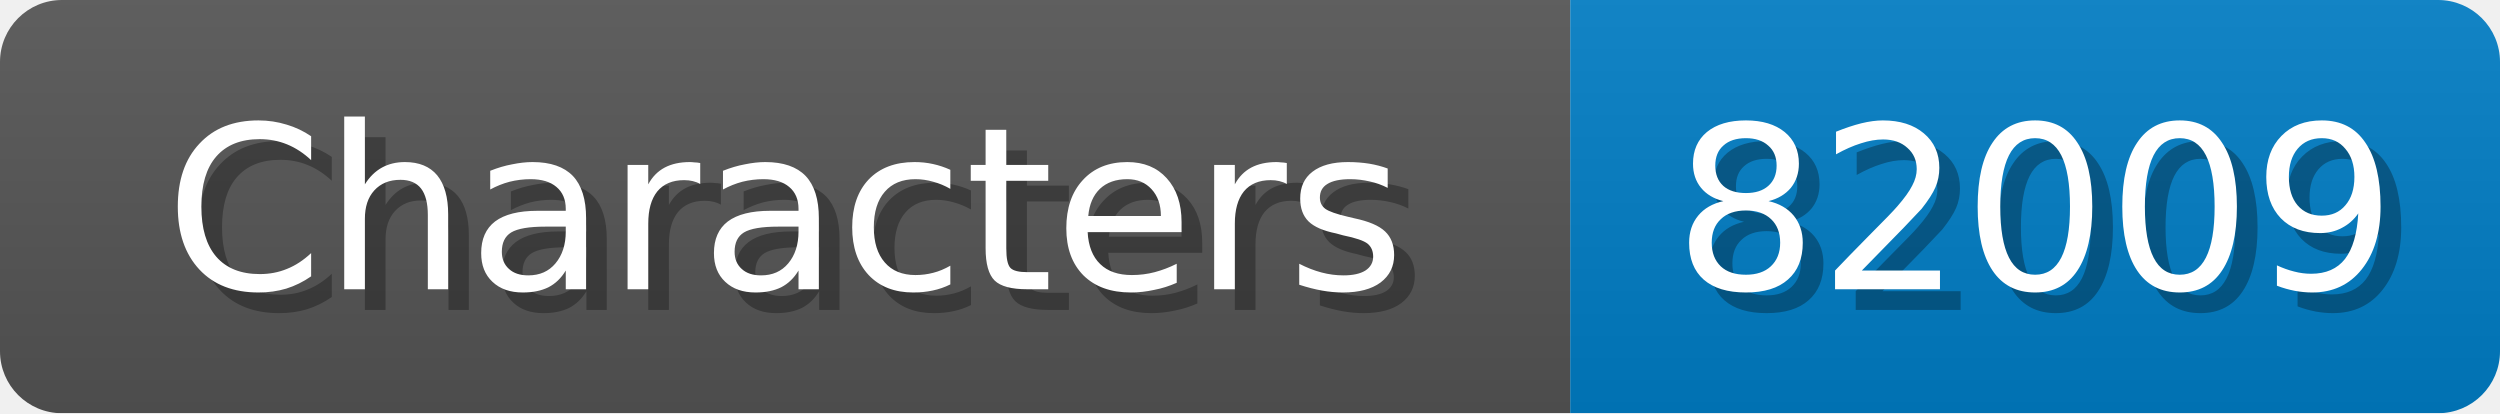
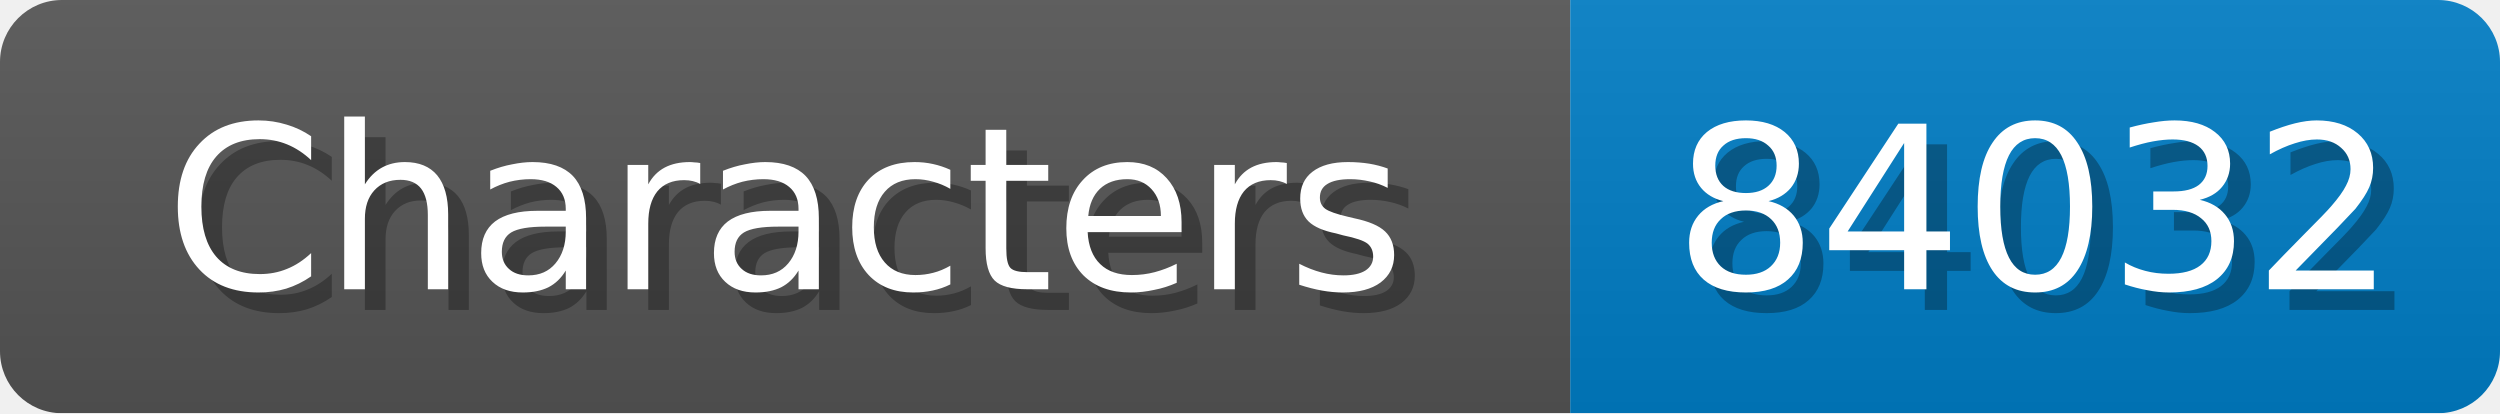
<svg xmlns="http://www.w3.org/2000/svg" width="121" height="20">
  <linearGradient id="b" x2="0" y2="100%">
    <stop offset="0" stop-color="#bbb" stop-opacity=".1" />
    <stop offset="1" stop-opacity=".1" />
  </linearGradient>
  <mask id="anybadge_1">
    <rect width="121" height="20" rx="3" fill="#fff" />
  </mask>
  <g mask="url(#anybadge_1)">
    <path fill="#555" d="M0 0h76v20H0z" />
    <path fill="#007ec6" d="M76 0h45v20H76z" />
    <path fill="url(#b)" d="M0 0h121v20H0z" />
  </g>
  <g fill="#fff" text-anchor="middle" font-family="DejaVu Sans,Verdana,Geneva,sans-serif" font-size="11">
    <text x="39.0" y="15" fill="#010101" fill-opacity=".3">Characters</text>
    <text x="38.0" y="14">Characters</text>
  </g>
  <g fill="#fff" text-anchor="middle" font-family="DejaVu Sans,Verdana,Geneva,sans-serif" font-size="11">
-     <text x="99.5" y="15" fill="#010101" fill-opacity=".3">82009</text>
-     <text x="98.5" y="14">82009</text>
+     <text x="99.5" y="15" fill="#010101" fill-opacity=".3">84032</text>
+     <text x="98.5" y="14">84032</text>
  </g>
</svg>
